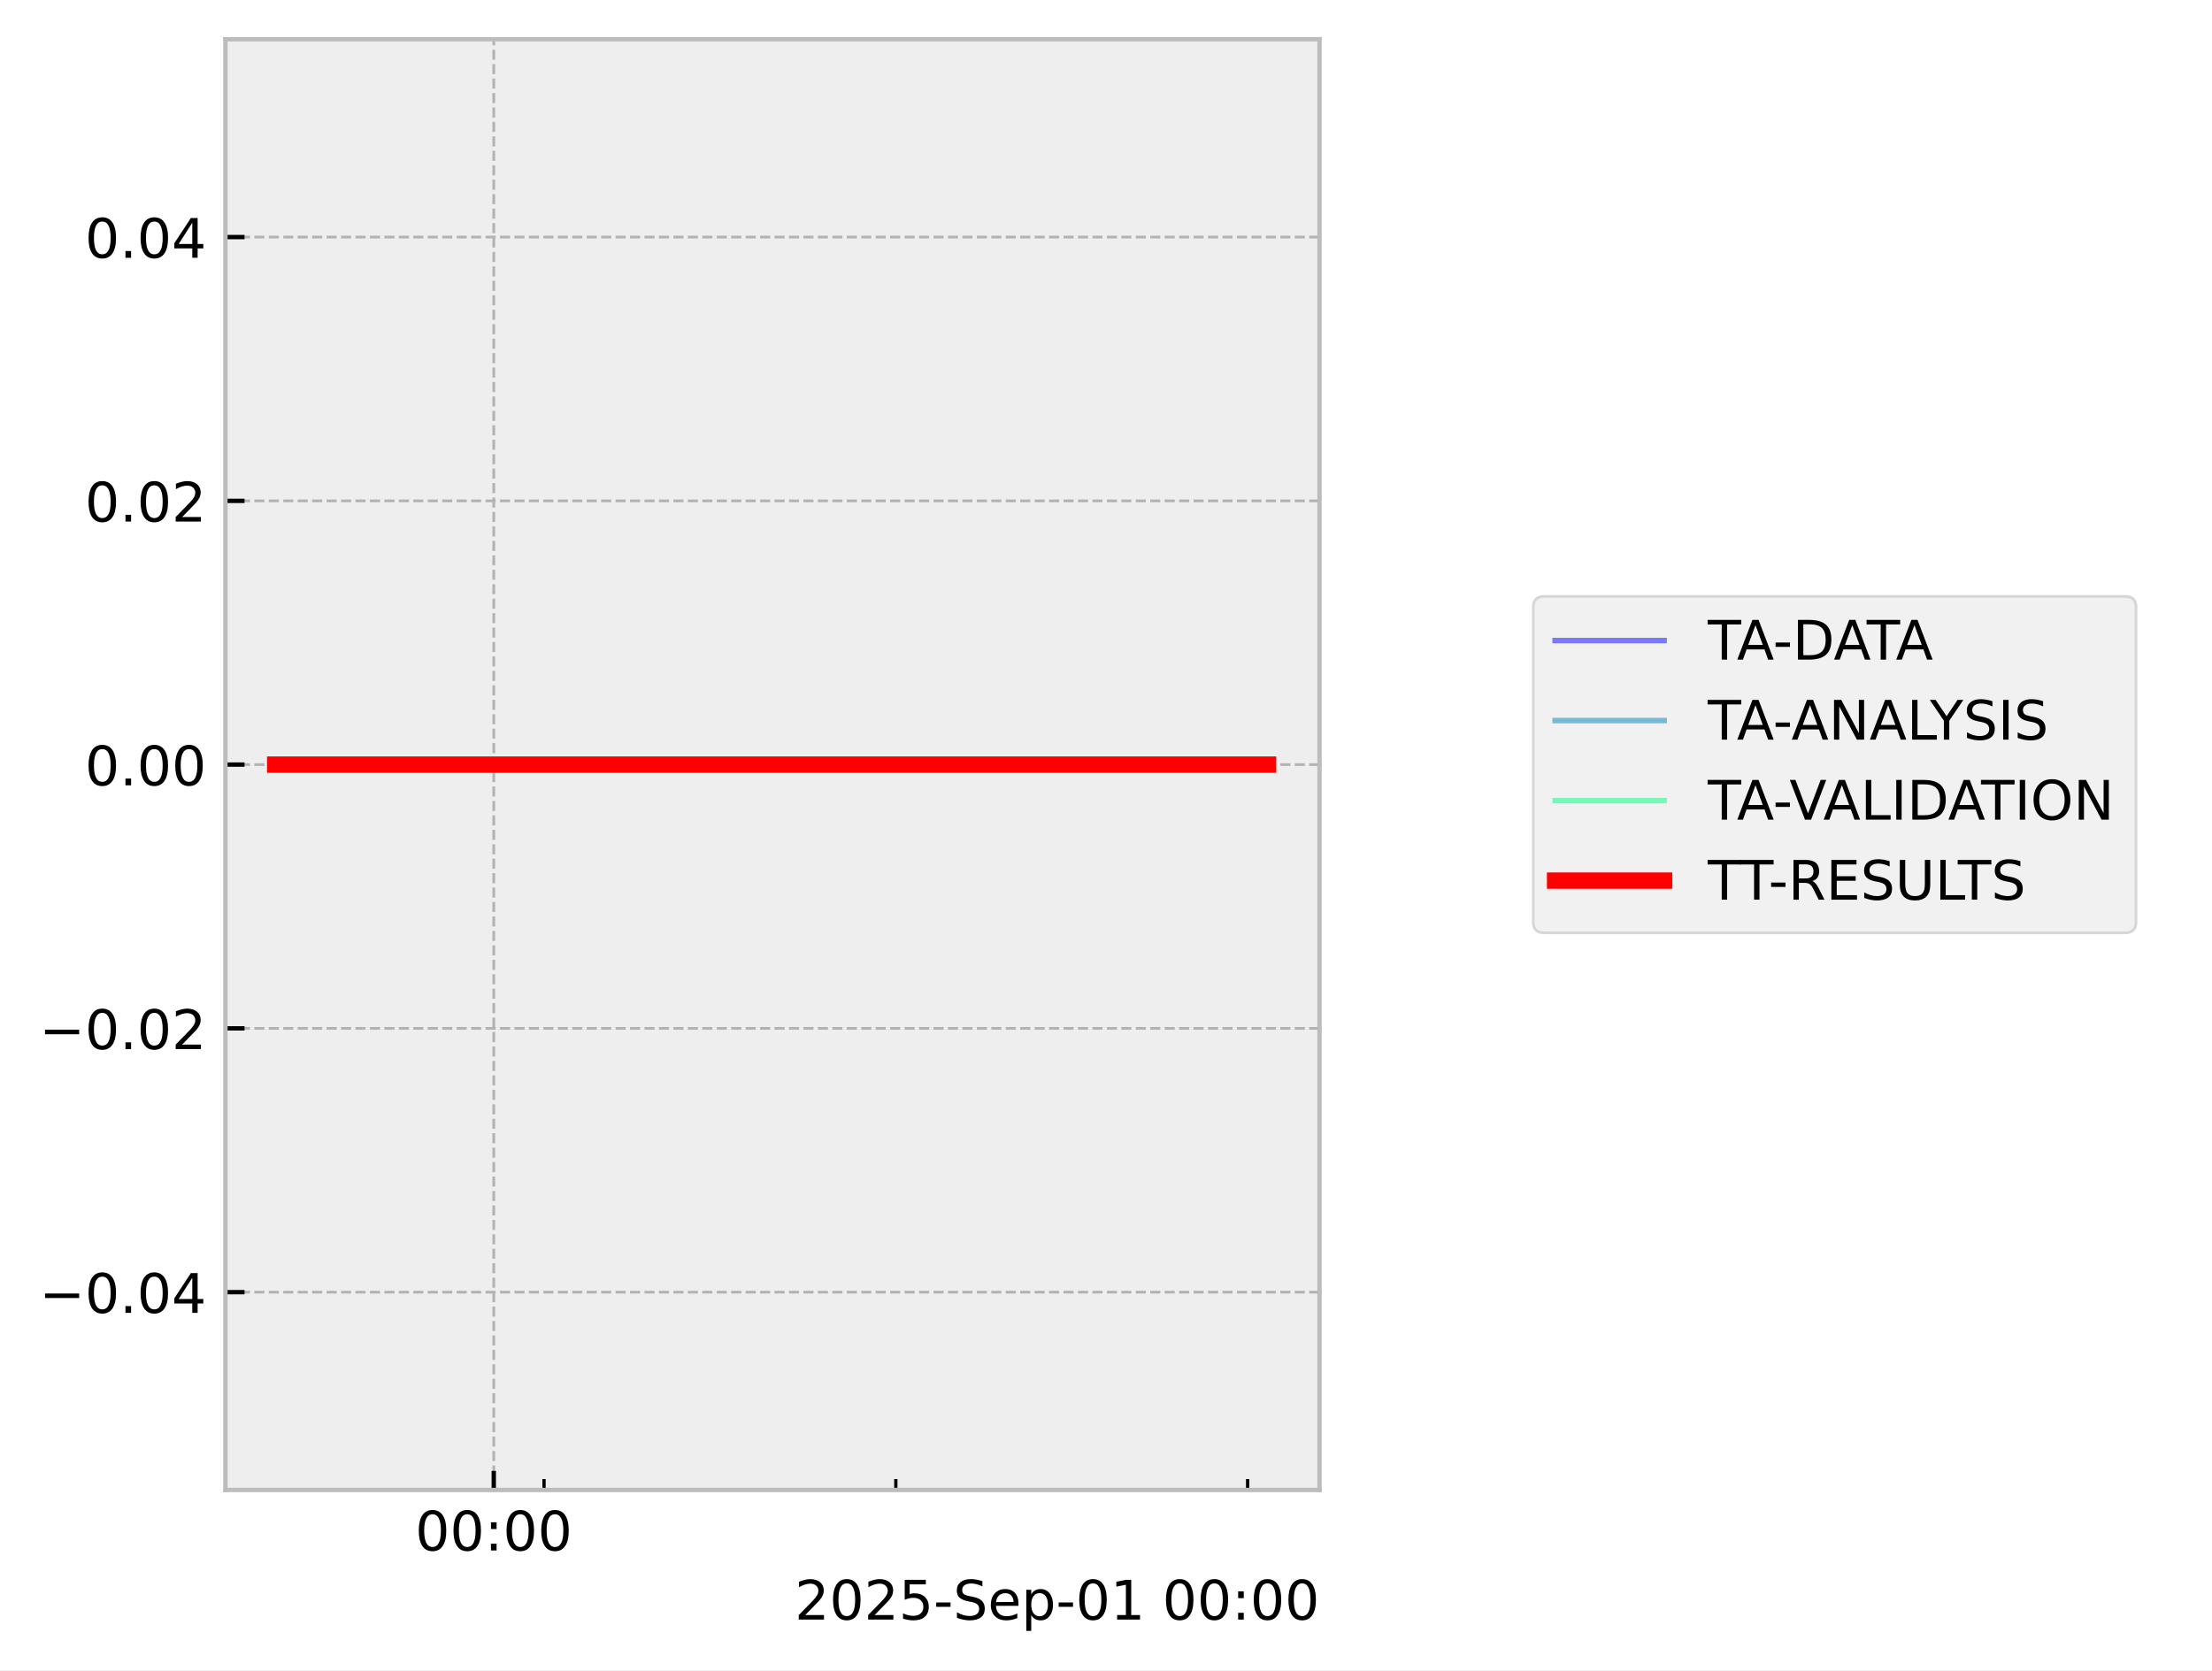
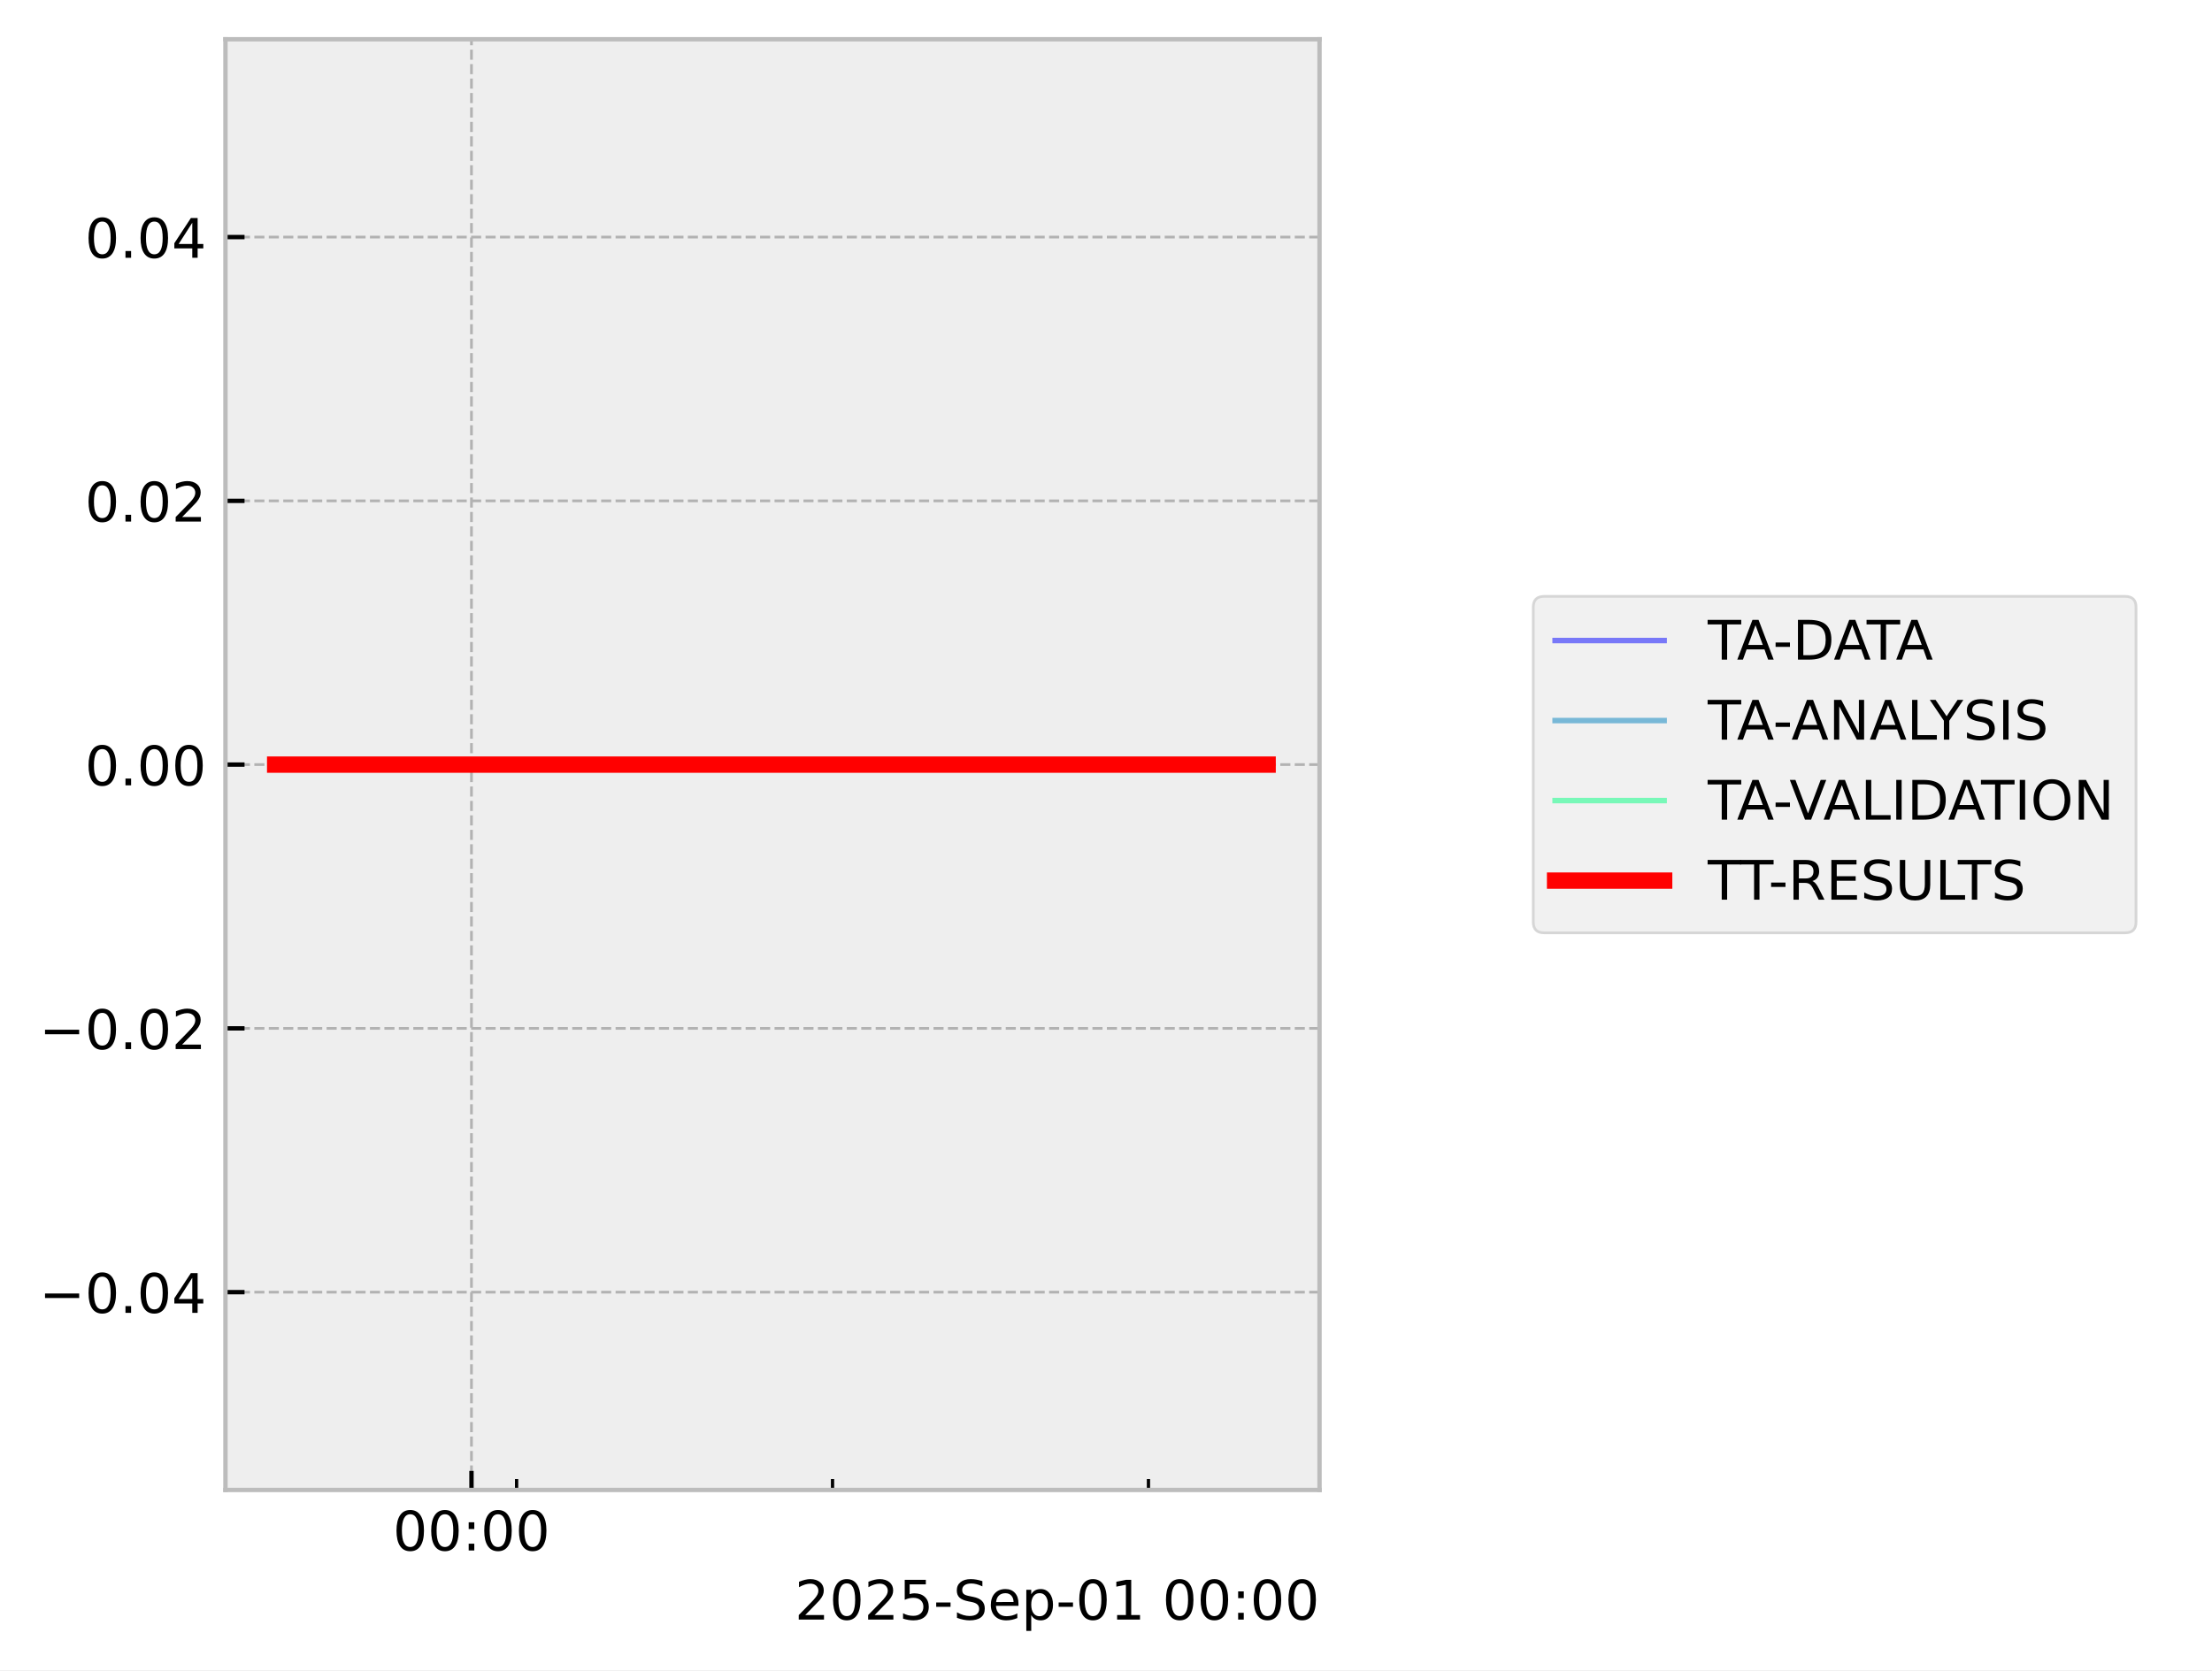
<svg xmlns="http://www.w3.org/2000/svg" xmlns:xlink="http://www.w3.org/1999/xlink" width="405.665pt" height="306.368pt" viewBox="0 0 405.665 306.368" version="1.1">
  <defs>
    <style type="text/css">*{stroke-linejoin: round; stroke-linecap: butt}</style>
  </defs>
  <g id="figure_1">
    <g id="patch_1">
      <path d="M 0 306.368  L 405.665 306.368  L 405.665 0  L 0 0  z " style="fill: #ffffff" />
    </g>
    <g id="axes_1">
      <g id="patch_2">
        <path d="M 41.345 273.312  L 241.991 273.312  L 241.991 7.2  L 41.345 7.2  z " style="fill: #eeeeee" />
      </g>
      <g id="matplotlib.axis_1">
        <g id="xtick_1">
          <g id="line2d_1">
-             <path d="M 90.553 273.312  L 90.553 7.2  " clip-path="url(#pfbe3f1bf7d)" style="fill: none; stroke-dasharray: 1.85,0.8; stroke-dashoffset: 0; stroke: #b2b2b2; stroke-width: 0.5" />
+             <path d="M 86.466 273.312  L 86.466 7.2  " clip-path="url(#pb4c40351b5)" style="fill: none; stroke-dasharray: 1.85,0.8; stroke-dashoffset: 0; stroke: #b2b2b2; stroke-width: 0.5" />
          </g>
          <g id="line2d_2">
            <defs>
-               <path id="m95037e5b1c" d="M 0 0  L 0 -3.5  " style="stroke: #000000; stroke-width: 0.8" />
-             </defs>
-             <g>
-               <use xlink:href="#m95037e5b1c" x="90.553" y="273.312" style="stroke: #000000; stroke-width: 0.8" />
+               <path id="m2a8c0f1b1d" d="M 0 0  L 0 -3.5  " style="stroke: #000000; stroke-width: 0.8" />
+             </defs>
+             <g>
+               <use xlink:href="#m2a8c0f1b1d" x="86.466" y="273.312" style="stroke: #000000; stroke-width: 0.8" />
            </g>
          </g>
          <g id="text_1">
-             <g transform="translate(76.144 284.4104) scale(0.1 -0.1)">
+             <g transform="translate(72.05613 284.4104) scale(0.1 -0.1)">
              <defs>
                <path id="DejaVuSans-30" d="M 2034 4250  Q 1547 4250 1301 3770  Q 1056 3291 1056 2328  Q 1056 1369 1301 889  Q 1547 409 2034 409  Q 2525 409 2770 889  Q 3016 1369 3016 2328  Q 3016 3291 2770 3770  Q 2525 4250 2034 4250  z M 2034 4750  Q 2819 4750 3233 4129  Q 3647 3509 3647 2328  Q 3647 1150 3233 529  Q 2819 -91 2034 -91  Q 1250 -91 836 529  Q 422 1150 422 2328  Q 422 3509 836 4129  Q 1250 4750 2034 4750  z " transform="scale(0.015625)" />
                <path id="DejaVuSans-3a" d="M 750 794  L 1409 794  L 1409 0  L 750 0  L 750 794  z M 750 3309  L 1409 3309  L 1409 2516  L 750 2516  L 750 3309  z " transform="scale(0.015625)" />
              </defs>
              <use xlink:href="#DejaVuSans-30" />
              <use xlink:href="#DejaVuSans-30" transform="translate(63.62305 0)" />
              <use xlink:href="#DejaVuSans-3a" transform="translate(127.2461 0)" />
              <use xlink:href="#DejaVuSans-30" transform="translate(160.9375 0)" />
              <use xlink:href="#DejaVuSans-30" transform="translate(224.5605 0)" />
            </g>
          </g>
        </g>
        <g id="xtick_2">
          <g id="line2d_3">
            <defs>
-               <path id="mfa56ea23da" d="M 0 0  L 0 -2  " style="stroke: #000000; stroke-width: 0.6" />
-             </defs>
-             <g>
-               <use xlink:href="#mfa56ea23da" x="99.77" y="273.312" style="stroke: #000000; stroke-width: 0.6" />
+               <path id="m61bd2d5117" d="M 0 0  L 0 -2  " style="stroke: #000000; stroke-width: 0.6" />
+             </defs>
+             <g>
+               <use xlink:href="#m61bd2d5117" x="94.742" y="273.312" style="stroke: #000000; stroke-width: 0.6" />
            </g>
          </g>
        </g>
        <g id="xtick_3">
          <g id="line2d_4">
            <g>
-               <use xlink:href="#mfa56ea23da" x="164.287" y="273.312" style="stroke: #000000; stroke-width: 0.6" />
+               <use xlink:href="#m61bd2d5117" x="152.681" y="273.312" style="stroke: #000000; stroke-width: 0.6" />
            </g>
          </g>
        </g>
        <g id="xtick_4">
          <g id="line2d_5">
            <g>
-               <use xlink:href="#mfa56ea23da" x="228.804" y="273.312" style="stroke: #000000; stroke-width: 0.6" />
+               <use xlink:href="#m61bd2d5117" x="210.619" y="273.312" style="stroke: #000000; stroke-width: 0.6" />
            </g>
          </g>
        </g>
        <g id="text_2">
          <g transform="translate(145.7537 297.0886) scale(0.1 -0.1)">
            <defs>
              <path id="DejaVuSans-32" d="M 1228 531  L 3431 531  L 3431 0  L 469 0  L 469 531  Q 828 903 1448 1529  Q 2069 2156 2228 2338  Q 2531 2678 2651 2914  Q 2772 3150 2772 3378  Q 2772 3750 2511 3984  Q 2250 4219 1831 4219  Q 1534 4219 1204 4116  Q 875 4013 500 3803  L 500 4441  Q 881 4594 1212 4672  Q 1544 4750 1819 4750  Q 2544 4750 2975 4387  Q 3406 4025 3406 3419  Q 3406 3131 3298 2873  Q 3191 2616 2906 2266  Q 2828 2175 2409 1742  Q 1991 1309 1228 531  z " transform="scale(0.015625)" />
              <path id="DejaVuSans-35" d="M 691 4666  L 3169 4666  L 3169 4134  L 1269 4134  L 1269 2991  Q 1406 3038 1543 3061  Q 1681 3084 1819 3084  Q 2600 3084 3056 2656  Q 3513 2228 3513 1497  Q 3513 744 3044 326  Q 2575 -91 1722 -91  Q 1428 -91 1123 -41  Q 819 9 494 109  L 494 744  Q 775 591 1075 516  Q 1375 441 1709 441  Q 2250 441 2565 725  Q 2881 1009 2881 1497  Q 2881 1984 2565 2268  Q 2250 2553 1709 2553  Q 1456 2553 1204 2497  Q 953 2441 691 2322  L 691 4666  z " transform="scale(0.015625)" />
              <path id="DejaVuSans-2d" d="M 313 2009  L 1997 2009  L 1997 1497  L 313 1497  L 313 2009  z " transform="scale(0.015625)" />
              <path id="DejaVuSans-53" d="M 3425 4513  L 3425 3897  Q 3066 4069 2747 4153  Q 2428 4238 2131 4238  Q 1616 4238 1336 4038  Q 1056 3838 1056 3469  Q 1056 3159 1242 3001  Q 1428 2844 1947 2747  L 2328 2669  Q 3034 2534 3370 2195  Q 3706 1856 3706 1288  Q 3706 609 3251 259  Q 2797 -91 1919 -91  Q 1588 -91 1214 -16  Q 841 59 441 206  L 441 856  Q 825 641 1194 531  Q 1563 422 1919 422  Q 2459 422 2753 634  Q 3047 847 3047 1241  Q 3047 1584 2836 1778  Q 2625 1972 2144 2069  L 1759 2144  Q 1053 2284 737 2584  Q 422 2884 422 3419  Q 422 4038 858 4394  Q 1294 4750 2059 4750  Q 2388 4750 2728 4690  Q 3069 4631 3425 4513  z " transform="scale(0.015625)" />
              <path id="DejaVuSans-65" d="M 3597 1894  L 3597 1613  L 953 1613  Q 991 1019 1311 708  Q 1631 397 2203 397  Q 2534 397 2845 478  Q 3156 559 3463 722  L 3463 178  Q 3153 47 2828 -22  Q 2503 -91 2169 -91  Q 1331 -91 842 396  Q 353 884 353 1716  Q 353 2575 817 3079  Q 1281 3584 2069 3584  Q 2775 3584 3186 3129  Q 3597 2675 3597 1894  z M 3022 2063  Q 3016 2534 2758 2815  Q 2500 3097 2075 3097  Q 1594 3097 1305 2825  Q 1016 2553 972 2059  L 3022 2063  z " transform="scale(0.015625)" />
              <path id="DejaVuSans-70" d="M 1159 525  L 1159 -1331  L 581 -1331  L 581 3500  L 1159 3500  L 1159 2969  Q 1341 3281 1617 3432  Q 1894 3584 2278 3584  Q 2916 3584 3314 3078  Q 3713 2572 3713 1747  Q 3713 922 3314 415  Q 2916 -91 2278 -91  Q 1894 -91 1617 61  Q 1341 213 1159 525  z M 3116 1747  Q 3116 2381 2855 2742  Q 2594 3103 2138 3103  Q 1681 3103 1420 2742  Q 1159 2381 1159 1747  Q 1159 1113 1420 752  Q 1681 391 2138 391  Q 2594 391 2855 752  Q 3116 1113 3116 1747  z " transform="scale(0.015625)" />
              <path id="DejaVuSans-31" d="M 794 531  L 1825 531  L 1825 4091  L 703 3866  L 703 4441  L 1819 4666  L 2450 4666  L 2450 531  L 3481 531  L 3481 0  L 794 0  L 794 531  z " transform="scale(0.015625)" />
              <path id="DejaVuSans-20" transform="scale(0.015625)" />
            </defs>
            <use xlink:href="#DejaVuSans-32" />
            <use xlink:href="#DejaVuSans-30" transform="translate(63.62305 0)" />
            <use xlink:href="#DejaVuSans-32" transform="translate(127.2461 0)" />
            <use xlink:href="#DejaVuSans-35" transform="translate(190.8691 0)" />
            <use xlink:href="#DejaVuSans-2d" transform="translate(254.4922 0)" />
            <use xlink:href="#DejaVuSans-53" transform="translate(290.5762 0)" />
            <use xlink:href="#DejaVuSans-65" transform="translate(354.0527 0)" />
            <use xlink:href="#DejaVuSans-70" transform="translate(415.5762 0)" />
            <use xlink:href="#DejaVuSans-2d" transform="translate(479.0527 0)" />
            <use xlink:href="#DejaVuSans-30" transform="translate(515.1367 0)" />
            <use xlink:href="#DejaVuSans-31" transform="translate(578.7598 0)" />
            <use xlink:href="#DejaVuSans-20" transform="translate(642.3828 0)" />
            <use xlink:href="#DejaVuSans-30" transform="translate(674.1699 0)" />
            <use xlink:href="#DejaVuSans-30" transform="translate(737.793 0)" />
            <use xlink:href="#DejaVuSans-3a" transform="translate(801.416 0)" />
            <use xlink:href="#DejaVuSans-30" transform="translate(835.1074 0)" />
            <use xlink:href="#DejaVuSans-30" transform="translate(898.7305 0)" />
          </g>
        </g>
      </g>
      <g id="matplotlib.axis_2">
        <g id="ytick_1">
          <g id="line2d_6">
-             <path d="M 41.345 237.024  L 241.991 237.024  " clip-path="url(#pfbe3f1bf7d)" style="fill: none; stroke-dasharray: 1.85,0.8; stroke-dashoffset: 0; stroke: #b2b2b2; stroke-width: 0.5" />
+             <path d="M 41.345 237.024  L 241.991 237.024  " clip-path="url(#pb4c40351b5)" style="fill: none; stroke-dasharray: 1.85,0.8; stroke-dashoffset: 0; stroke: #b2b2b2; stroke-width: 0.5" />
          </g>
          <g id="line2d_7">
            <defs>
-               <path id="meb85046359" d="M 0 0  L 3.5 0  " style="stroke: #000000; stroke-width: 0.8" />
-             </defs>
-             <g>
-               <use xlink:href="#meb85046359" x="41.345" y="237.024" style="stroke: #000000; stroke-width: 0.8" />
+               <path id="m04fb96d7fc" d="M 0 0  L 3.5 0  " style="stroke: #000000; stroke-width: 0.8" />
+             </defs>
+             <g>
+               <use xlink:href="#m04fb96d7fc" x="41.345" y="237.024" style="stroke: #000000; stroke-width: 0.8" />
            </g>
          </g>
          <g id="text_3">
            <g transform="translate(7.2 240.8232) scale(0.1 -0.1)">
              <defs>
                <path id="DejaVuSans-2212" d="M 678 2272  L 4684 2272  L 4684 1741  L 678 1741  L 678 2272  z " transform="scale(0.015625)" />
                <path id="DejaVuSans-2e" d="M 684 794  L 1344 794  L 1344 0  L 684 0  L 684 794  z " transform="scale(0.015625)" />
                <path id="DejaVuSans-34" d="M 2419 4116  L 825 1625  L 2419 1625  L 2419 4116  z M 2253 4666  L 3047 4666  L 3047 1625  L 3713 1625  L 3713 1100  L 3047 1100  L 3047 0  L 2419 0  L 2419 1100  L 313 1100  L 313 1709  L 2253 4666  z " transform="scale(0.015625)" />
              </defs>
              <use xlink:href="#DejaVuSans-2212" />
              <use xlink:href="#DejaVuSans-30" transform="translate(83.78906 0)" />
              <use xlink:href="#DejaVuSans-2e" transform="translate(147.4121 0)" />
              <use xlink:href="#DejaVuSans-30" transform="translate(179.1992 0)" />
              <use xlink:href="#DejaVuSans-34" transform="translate(242.8223 0)" />
            </g>
          </g>
        </g>
        <g id="ytick_2">
          <g id="line2d_8">
-             <path d="M 41.345 188.64  L 241.991 188.64  " clip-path="url(#pfbe3f1bf7d)" style="fill: none; stroke-dasharray: 1.85,0.8; stroke-dashoffset: 0; stroke: #b2b2b2; stroke-width: 0.5" />
+             <path d="M 41.345 188.64  L 241.991 188.64  " clip-path="url(#pb4c40351b5)" style="fill: none; stroke-dasharray: 1.85,0.8; stroke-dashoffset: 0; stroke: #b2b2b2; stroke-width: 0.5" />
          </g>
          <g id="line2d_9">
            <g>
-               <use xlink:href="#meb85046359" x="41.345" y="188.64" style="stroke: #000000; stroke-width: 0.8" />
+               <use xlink:href="#m04fb96d7fc" x="41.345" y="188.64" style="stroke: #000000; stroke-width: 0.8" />
            </g>
          </g>
          <g id="text_4">
            <g transform="translate(7.2 192.4392) scale(0.1 -0.1)">
              <use xlink:href="#DejaVuSans-2212" />
              <use xlink:href="#DejaVuSans-30" transform="translate(83.78906 0)" />
              <use xlink:href="#DejaVuSans-2e" transform="translate(147.4121 0)" />
              <use xlink:href="#DejaVuSans-30" transform="translate(179.1992 0)" />
              <use xlink:href="#DejaVuSans-32" transform="translate(242.8223 0)" />
            </g>
          </g>
        </g>
        <g id="ytick_3">
          <g id="line2d_10">
-             <path d="M 41.345 140.256  L 241.991 140.256  " clip-path="url(#pfbe3f1bf7d)" style="fill: none; stroke-dasharray: 1.85,0.8; stroke-dashoffset: 0; stroke: #b2b2b2; stroke-width: 0.5" />
+             <path d="M 41.345 140.256  L 241.991 140.256  " clip-path="url(#pb4c40351b5)" style="fill: none; stroke-dasharray: 1.85,0.8; stroke-dashoffset: 0; stroke: #b2b2b2; stroke-width: 0.5" />
          </g>
          <g id="line2d_11">
            <g>
-               <use xlink:href="#meb85046359" x="41.345" y="140.256" style="stroke: #000000; stroke-width: 0.8" />
+               <use xlink:href="#m04fb96d7fc" x="41.345" y="140.256" style="stroke: #000000; stroke-width: 0.8" />
            </g>
          </g>
          <g id="text_5">
            <g transform="translate(15.57969 144.0552) scale(0.1 -0.1)">
              <use xlink:href="#DejaVuSans-30" />
              <use xlink:href="#DejaVuSans-2e" transform="translate(63.62305 0)" />
              <use xlink:href="#DejaVuSans-30" transform="translate(95.41016 0)" />
              <use xlink:href="#DejaVuSans-30" transform="translate(159.0332 0)" />
            </g>
          </g>
        </g>
        <g id="ytick_4">
          <g id="line2d_12">
-             <path d="M 41.345 91.872  L 241.991 91.872  " clip-path="url(#pfbe3f1bf7d)" style="fill: none; stroke-dasharray: 1.85,0.8; stroke-dashoffset: 0; stroke: #b2b2b2; stroke-width: 0.5" />
+             <path d="M 41.345 91.872  L 241.991 91.872  " clip-path="url(#pb4c40351b5)" style="fill: none; stroke-dasharray: 1.85,0.8; stroke-dashoffset: 0; stroke: #b2b2b2; stroke-width: 0.5" />
          </g>
          <g id="line2d_13">
            <g>
-               <use xlink:href="#meb85046359" x="41.345" y="91.872" style="stroke: #000000; stroke-width: 0.8" />
+               <use xlink:href="#m04fb96d7fc" x="41.345" y="91.872" style="stroke: #000000; stroke-width: 0.8" />
            </g>
          </g>
          <g id="text_6">
            <g transform="translate(15.57969 95.67122) scale(0.1 -0.1)">
              <use xlink:href="#DejaVuSans-30" />
              <use xlink:href="#DejaVuSans-2e" transform="translate(63.62305 0)" />
              <use xlink:href="#DejaVuSans-30" transform="translate(95.41016 0)" />
              <use xlink:href="#DejaVuSans-32" transform="translate(159.0332 0)" />
            </g>
          </g>
        </g>
        <g id="ytick_5">
          <g id="line2d_14">
-             <path d="M 41.345 43.488  L 241.991 43.488  " clip-path="url(#pfbe3f1bf7d)" style="fill: none; stroke-dasharray: 1.85,0.8; stroke-dashoffset: 0; stroke: #b2b2b2; stroke-width: 0.5" />
+             <path d="M 41.345 43.488  L 241.991 43.488  " clip-path="url(#pb4c40351b5)" style="fill: none; stroke-dasharray: 1.85,0.8; stroke-dashoffset: 0; stroke: #b2b2b2; stroke-width: 0.5" />
          </g>
          <g id="line2d_15">
            <g>
-               <use xlink:href="#meb85046359" x="41.345" y="43.488" style="stroke: #000000; stroke-width: 0.8" />
+               <use xlink:href="#m04fb96d7fc" x="41.345" y="43.488" style="stroke: #000000; stroke-width: 0.8" />
            </g>
          </g>
          <g id="text_7">
            <g transform="translate(15.57969 47.28722) scale(0.1 -0.1)">
              <use xlink:href="#DejaVuSans-30" />
              <use xlink:href="#DejaVuSans-2e" transform="translate(63.62305 0)" />
              <use xlink:href="#DejaVuSans-30" transform="translate(95.41016 0)" />
              <use xlink:href="#DejaVuSans-34" transform="translate(159.0332 0)" />
            </g>
          </g>
        </g>
      </g>
      <g id="line2d_16">
-         <path d="M 50.466 140.256  L 57.565 140.256  L 58.477 140.256  L 58.692 140.256  L 58.886 140.256  L 66.1 140.256  L 67.435 140.256  L 178.085 140.256  L 179.823 140.256  L 197.094 140.256  L 223.663 140.256  L 224.689 140.256  L 225.112 140.256  L 225.184 140.256  L 225.217 140.256  L 225.291 140.256  L 225.371 140.256  L 225.41 140.256  L 225.465 140.256  L 225.527 140.256  L 225.599 140.256  L 225.635 140.256  L 225.687 140.256  L 225.833 140.256  L 225.877 140.256  L 225.915 140.256  L 225.972 140.256  L 226.03 140.256  L 226.082 140.256  L 226.115 140.256  L 226.177 140.256  L 226.228 140.256  L 226.33 140.256  L 226.381 140.256  L 226.471 140.256  L 232.398 140.256  L 232.539 140.256  L 232.557 140.256  L 232.871 140.256  " clip-path="url(#pfbe3f1bf7d)" style="fill: none; stroke: #0000ff; stroke-opacity: 0.5; stroke-linecap: square" />
+         <path d="M 50.466 140.256  L 56.841 140.256  L 57.66 140.256  L 57.854 140.256  L 58.028 140.256  L 64.506 140.256  L 65.705 140.256  L 165.072 140.256  L 166.632 140.256  L 182.142 140.256  L 206.002 140.256  L 206.923 140.256  L 207.303 140.256  L 207.367 140.256  L 207.397 140.256  L 207.464 140.256  L 207.535 140.256  L 207.57 140.256  L 207.619 140.256  L 207.676 140.256  L 207.74 140.256  L 207.772 140.256  L 207.819 140.256  L 207.95 140.256  L 207.99 140.256  L 208.024 140.256  L 208.075 140.256  L 208.127 140.256  L 208.174 140.256  L 208.204 140.256  L 208.26 140.256  L 208.305 140.256  L 208.396 140.256  L 208.442 140.256  L 208.523 140.256  L 213.846 140.256  L 213.973 140.256  L 214.271 140.256  L 232.474 140.256  L 232.871 140.256  " clip-path="url(#pb4c40351b5)" style="fill: none; stroke: #0000ff; stroke-opacity: 0.5; stroke-linecap: square" />
      </g>
      <g id="line2d_17">
-         <path d="M 50.466 140.256  L 57.565 140.256  L 58.477 140.256  L 58.692 140.256  L 58.886 140.256  L 66.1 140.256  L 67.435 140.256  L 178.085 140.256  L 179.823 140.256  L 197.094 140.256  L 223.663 140.256  L 224.689 140.256  L 225.112 140.256  L 225.184 140.256  L 225.217 140.256  L 225.291 140.256  L 225.371 140.256  L 225.41 140.256  L 225.465 140.256  L 225.527 140.256  L 225.599 140.256  L 225.635 140.256  L 225.687 140.256  L 225.833 140.256  L 225.877 140.256  L 225.915 140.256  L 225.972 140.256  L 226.03 140.256  L 226.082 140.256  L 226.115 140.256  L 226.177 140.256  L 226.228 140.256  L 226.33 140.256  L 226.381 140.256  L 226.471 140.256  L 232.398 140.256  L 232.539 140.256  L 232.557 140.256  L 232.871 140.256  " clip-path="url(#pfbe3f1bf7d)" style="fill: none; stroke: #0080bf; stroke-opacity: 0.5; stroke-linecap: square" />
+         <path d="M 50.466 140.256  L 56.841 140.256  L 57.66 140.256  L 57.854 140.256  L 58.028 140.256  L 64.506 140.256  L 65.705 140.256  L 165.072 140.256  L 166.632 140.256  L 182.142 140.256  L 206.002 140.256  L 206.923 140.256  L 207.303 140.256  L 207.367 140.256  L 207.397 140.256  L 207.464 140.256  L 207.535 140.256  L 207.57 140.256  L 207.619 140.256  L 207.676 140.256  L 207.74 140.256  L 207.772 140.256  L 207.819 140.256  L 207.95 140.256  L 207.99 140.256  L 208.024 140.256  L 208.075 140.256  L 208.127 140.256  L 208.174 140.256  L 208.204 140.256  L 208.26 140.256  L 208.305 140.256  L 208.396 140.256  L 208.442 140.256  L 208.523 140.256  L 213.846 140.256  L 213.973 140.256  L 214.271 140.256  L 232.474 140.256  L 232.871 140.256  " clip-path="url(#pb4c40351b5)" style="fill: none; stroke: #0080bf; stroke-opacity: 0.5; stroke-linecap: square" />
      </g>
      <g id="line2d_18">
-         <path d="M 50.466 140.256  L 57.565 140.256  L 58.477 140.256  L 58.692 140.256  L 58.886 140.256  L 66.1 140.256  L 67.435 140.256  L 178.085 140.256  L 179.823 140.256  L 197.094 140.256  L 223.663 140.256  L 224.689 140.256  L 225.112 140.256  L 225.184 140.256  L 225.217 140.256  L 225.291 140.256  L 225.371 140.256  L 225.41 140.256  L 225.465 140.256  L 225.527 140.256  L 225.599 140.256  L 225.635 140.256  L 225.687 140.256  L 225.833 140.256  L 225.877 140.256  L 225.915 140.256  L 225.972 140.256  L 226.03 140.256  L 226.082 140.256  L 226.115 140.256  L 226.177 140.256  L 226.228 140.256  L 226.33 140.256  L 226.381 140.256  L 226.471 140.256  L 232.398 140.256  L 232.539 140.256  L 232.557 140.256  L 232.871 140.256  " clip-path="url(#pfbe3f1bf7d)" style="fill: none; stroke: #00ff80; stroke-opacity: 0.5; stroke-linecap: square" />
+         <path d="M 50.466 140.256  L 56.841 140.256  L 57.66 140.256  L 57.854 140.256  L 58.028 140.256  L 64.506 140.256  L 65.705 140.256  L 165.072 140.256  L 166.632 140.256  L 182.142 140.256  L 206.002 140.256  L 206.923 140.256  L 207.303 140.256  L 207.367 140.256  L 207.397 140.256  L 207.464 140.256  L 207.535 140.256  L 207.57 140.256  L 207.619 140.256  L 207.676 140.256  L 207.74 140.256  L 207.772 140.256  L 207.819 140.256  L 207.95 140.256  L 207.99 140.256  L 208.024 140.256  L 208.075 140.256  L 208.127 140.256  L 208.174 140.256  L 208.204 140.256  L 208.26 140.256  L 208.305 140.256  L 208.396 140.256  L 208.442 140.256  L 208.523 140.256  L 213.846 140.256  L 213.973 140.256  L 214.271 140.256  L 232.474 140.256  L 232.871 140.256  " clip-path="url(#pb4c40351b5)" style="fill: none; stroke: #00ff80; stroke-opacity: 0.5; stroke-linecap: square" />
      </g>
      <g id="line2d_19">
-         <path d="M 50.466 140.256  L 57.565 140.256  L 58.477 140.256  L 58.692 140.256  L 58.886 140.256  L 66.1 140.256  L 67.435 140.256  L 232.557 140.256  " clip-path="url(#pfbe3f1bf7d)" style="fill: none; stroke: #ff0000; stroke-width: 3; stroke-linecap: square" />
+         <path d="M 50.466 140.256  L 56.841 140.256  L 57.66 140.256  L 57.854 140.256  L 58.028 140.256  L 64.506 140.256  L 65.705 140.256  L 232.474 140.256  " clip-path="url(#pb4c40351b5)" style="fill: none; stroke: #ff0000; stroke-width: 3; stroke-linecap: square" />
      </g>
      <g id="patch_3">
        <path d="M 41.345 273.312  L 41.345 7.2  " style="fill: none; stroke: #bcbcbc; stroke-width: 0.8; stroke-linejoin: miter; stroke-linecap: square" />
      </g>
      <g id="patch_4">
        <path d="M 241.991 273.312  L 241.991 7.2  " style="fill: none; stroke: #bcbcbc; stroke-width: 0.8; stroke-linejoin: miter; stroke-linecap: square" />
      </g>
      <g id="patch_5">
        <path d="M 41.345 273.312  L 241.991 273.312  " style="fill: none; stroke: #bcbcbc; stroke-width: 0.8; stroke-linejoin: miter; stroke-linecap: square" />
      </g>
      <g id="patch_6">
        <path d="M 41.345 7.2  L 241.991 7.2  " style="fill: none; stroke: #bcbcbc; stroke-width: 0.8; stroke-linejoin: miter; stroke-linecap: square" />
      </g>
    </g>
    <g id="axes_2">
      <g id="legend_1">
        <g id="patch_7">
          <path d="M 283.193 171.112  L 389.729 171.112  Q 391.729 171.112 391.729 169.112  L 391.729 111.4  Q 391.729 109.4 389.729 109.4  L 283.193 109.4  Q 281.193 109.4 281.193 111.4  L 281.193 169.112  Q 281.193 171.112 283.193 171.112  z " style="fill: #eeeeee; opacity: 0.8; stroke: #cccccc; stroke-width: 0.5; stroke-linejoin: miter" />
        </g>
        <g id="line2d_20">
          <path d="M 285.193 117.498  L 295.193 117.498  L 305.193 117.498  " style="fill: none; stroke: #0000ff; stroke-opacity: 0.5; stroke-linecap: square" />
        </g>
        <g id="text_8">
          <g transform="translate(313.193 120.9982) scale(0.1 -0.1)">
            <defs>
              <path id="DejaVuSans-54" d="M -19 4666  L 3928 4666  L 3928 4134  L 2272 4134  L 2272 0  L 1638 0  L 1638 4134  L -19 4134  L -19 4666  z " transform="scale(0.015625)" />
              <path id="DejaVuSans-41" d="M 2188 4044  L 1331 1722  L 3047 1722  L 2188 4044  z M 1831 4666  L 2547 4666  L 4325 0  L 3669 0  L 3244 1197  L 1141 1197  L 716 0  L 50 0  L 1831 4666  z " transform="scale(0.015625)" />
              <path id="DejaVuSans-44" d="M 1259 4147  L 1259 519  L 2022 519  Q 2988 519 3436 956  Q 3884 1394 3884 2338  Q 3884 3275 3436 3711  Q 2988 4147 2022 4147  L 1259 4147  z M 628 4666  L 1925 4666  Q 3281 4666 3915 4102  Q 4550 3538 4550 2338  Q 4550 1131 3912 565  Q 3275 0 1925 0  L 628 0  L 628 4666  z " transform="scale(0.015625)" />
            </defs>
            <use xlink:href="#DejaVuSans-54" />
            <use xlink:href="#DejaVuSans-41" transform="translate(53.33398 0)" />
            <use xlink:href="#DejaVuSans-2d" transform="translate(119.4922 0)" />
            <use xlink:href="#DejaVuSans-44" transform="translate(155.5762 0)" />
            <use xlink:href="#DejaVuSans-41" transform="translate(230.8281 0)" />
            <use xlink:href="#DejaVuSans-54" transform="translate(291.4863 0)" />
            <use xlink:href="#DejaVuSans-41" transform="translate(344.8203 0)" />
          </g>
        </g>
        <g id="line2d_21">
          <path d="M 285.193 132.176  L 295.193 132.176  L 305.193 132.176  " style="fill: none; stroke: #0080bf; stroke-opacity: 0.5; stroke-linecap: square" />
        </g>
        <g id="text_9">
          <g transform="translate(313.193 135.6763) scale(0.1 -0.1)">
            <defs>
              <path id="DejaVuSans-4e" d="M 628 4666  L 1478 4666  L 3547 763  L 3547 4666  L 4159 4666  L 4159 0  L 3309 0  L 1241 3903  L 1241 0  L 628 0  L 628 4666  z " transform="scale(0.015625)" />
              <path id="DejaVuSans-4c" d="M 628 4666  L 1259 4666  L 1259 531  L 3531 531  L 3531 0  L 628 0  L 628 4666  z " transform="scale(0.015625)" />
              <path id="DejaVuSans-59" d="M -13 4666  L 666 4666  L 1959 2747  L 3244 4666  L 3922 4666  L 2272 2222  L 2272 0  L 1638 0  L 1638 2222  L -13 4666  z " transform="scale(0.015625)" />
              <path id="DejaVuSans-49" d="M 628 4666  L 1259 4666  L 1259 0  L 628 0  L 628 4666  z " transform="scale(0.015625)" />
            </defs>
            <use xlink:href="#DejaVuSans-54" />
            <use xlink:href="#DejaVuSans-41" transform="translate(53.33398 0)" />
            <use xlink:href="#DejaVuSans-2d" transform="translate(119.4922 0)" />
            <use xlink:href="#DejaVuSans-41" transform="translate(153.3262 0)" />
            <use xlink:href="#DejaVuSans-4e" transform="translate(221.7344 0)" />
            <use xlink:href="#DejaVuSans-41" transform="translate(296.5391 0)" />
            <use xlink:href="#DejaVuSans-4c" transform="translate(364.9473 0)" />
            <use xlink:href="#DejaVuSans-59" transform="translate(407.4102 0)" />
            <use xlink:href="#DejaVuSans-53" transform="translate(468.4941 0)" />
            <use xlink:href="#DejaVuSans-49" transform="translate(531.9707 0)" />
            <use xlink:href="#DejaVuSans-53" transform="translate(561.4629 0)" />
          </g>
        </g>
        <g id="line2d_22">
          <path d="M 285.193 146.854  L 295.193 146.854  L 305.193 146.854  " style="fill: none; stroke: #00ff80; stroke-opacity: 0.5; stroke-linecap: square" />
        </g>
        <g id="text_10">
          <g transform="translate(313.193 150.3544) scale(0.1 -0.1)">
            <defs>
              <path id="DejaVuSans-56" d="M 1831 0  L 50 4666  L 709 4666  L 2188 738  L 3669 4666  L 4325 4666  L 2547 0  L 1831 0  z " transform="scale(0.015625)" />
              <path id="DejaVuSans-4f" d="M 2522 4238  Q 1834 4238 1429 3725  Q 1025 3213 1025 2328  Q 1025 1447 1429 934  Q 1834 422 2522 422  Q 3209 422 3611 934  Q 4013 1447 4013 2328  Q 4013 3213 3611 3725  Q 3209 4238 2522 4238  z M 2522 4750  Q 3503 4750 4090 4092  Q 4678 3434 4678 2328  Q 4678 1225 4090 567  Q 3503 -91 2522 -91  Q 1538 -91 948 565  Q 359 1222 359 2328  Q 359 3434 948 4092  Q 1538 4750 2522 4750  z " transform="scale(0.015625)" />
            </defs>
            <use xlink:href="#DejaVuSans-54" />
            <use xlink:href="#DejaVuSans-41" transform="translate(53.33398 0)" />
            <use xlink:href="#DejaVuSans-2d" transform="translate(119.4922 0)" />
            <use xlink:href="#DejaVuSans-56" transform="translate(149.7012 0)" />
            <use xlink:href="#DejaVuSans-41" transform="translate(211.7344 0)" />
            <use xlink:href="#DejaVuSans-4c" transform="translate(280.1426 0)" />
            <use xlink:href="#DejaVuSans-49" transform="translate(335.8555 0)" />
            <use xlink:href="#DejaVuSans-44" transform="translate(365.3477 0)" />
            <use xlink:href="#DejaVuSans-41" transform="translate(440.5996 0)" />
            <use xlink:href="#DejaVuSans-54" transform="translate(501.2578 0)" />
            <use xlink:href="#DejaVuSans-49" transform="translate(562.3418 0)" />
            <use xlink:href="#DejaVuSans-4f" transform="translate(591.834 0)" />
            <use xlink:href="#DejaVuSans-4e" transform="translate(670.5449 0)" />
          </g>
        </g>
        <g id="line2d_23">
          <path d="M 285.193 161.533  L 295.193 161.533  L 305.193 161.533  " style="fill: none; stroke: #ff0000; stroke-width: 3; stroke-linecap: square" />
        </g>
        <g id="text_11">
          <g transform="translate(313.193 165.0326) scale(0.1 -0.1)">
            <defs>
              <path id="DejaVuSans-52" d="M 2841 2188  Q 3044 2119 3236 1894  Q 3428 1669 3622 1275  L 4263 0  L 3584 0  L 2988 1197  Q 2756 1666 2539 1819  Q 2322 1972 1947 1972  L 1259 1972  L 1259 0  L 628 0  L 628 4666  L 2053 4666  Q 2853 4666 3247 4331  Q 3641 3997 3641 3322  Q 3641 2881 3436 2590  Q 3231 2300 2841 2188  z M 1259 4147  L 1259 2491  L 2053 2491  Q 2509 2491 2742 2702  Q 2975 2913 2975 3322  Q 2975 3731 2742 3939  Q 2509 4147 2053 4147  L 1259 4147  z " transform="scale(0.015625)" />
              <path id="DejaVuSans-45" d="M 628 4666  L 3578 4666  L 3578 4134  L 1259 4134  L 1259 2753  L 3481 2753  L 3481 2222  L 1259 2222  L 1259 531  L 3634 531  L 3634 0  L 628 0  L 628 4666  z " transform="scale(0.015625)" />
              <path id="DejaVuSans-55" d="M 556 4666  L 1191 4666  L 1191 1831  Q 1191 1081 1462 751  Q 1734 422 2344 422  Q 2950 422 3222 751  Q 3494 1081 3494 1831  L 3494 4666  L 4128 4666  L 4128 1753  Q 4128 841 3676 375  Q 3225 -91 2344 -91  Q 1459 -91 1007 375  Q 556 841 556 1753  L 556 4666  z " transform="scale(0.015625)" />
            </defs>
            <use xlink:href="#DejaVuSans-54" />
            <use xlink:href="#DejaVuSans-54" transform="translate(59.33398 0)" />
            <use xlink:href="#DejaVuSans-2d" transform="translate(111.293 0)" />
            <use xlink:href="#DejaVuSans-52" transform="translate(147.377 0)" />
            <use xlink:href="#DejaVuSans-45" transform="translate(216.8594 0)" />
            <use xlink:href="#DejaVuSans-53" transform="translate(280.043 0)" />
            <use xlink:href="#DejaVuSans-55" transform="translate(343.5195 0)" />
            <use xlink:href="#DejaVuSans-4c" transform="translate(416.7129 0)" />
            <use xlink:href="#DejaVuSans-54" transform="translate(458.6758 0)" />
            <use xlink:href="#DejaVuSans-53" transform="translate(519.7598 0)" />
          </g>
        </g>
      </g>
    </g>
  </g>
  <defs>
-     <clipPath id="pfbe3f1bf7d">
+     <clipPath id="pb4c40351b5">
      <rect x="41.345" y="7.2" width="200.646" height="266.112" />
    </clipPath>
  </defs>
</svg>
